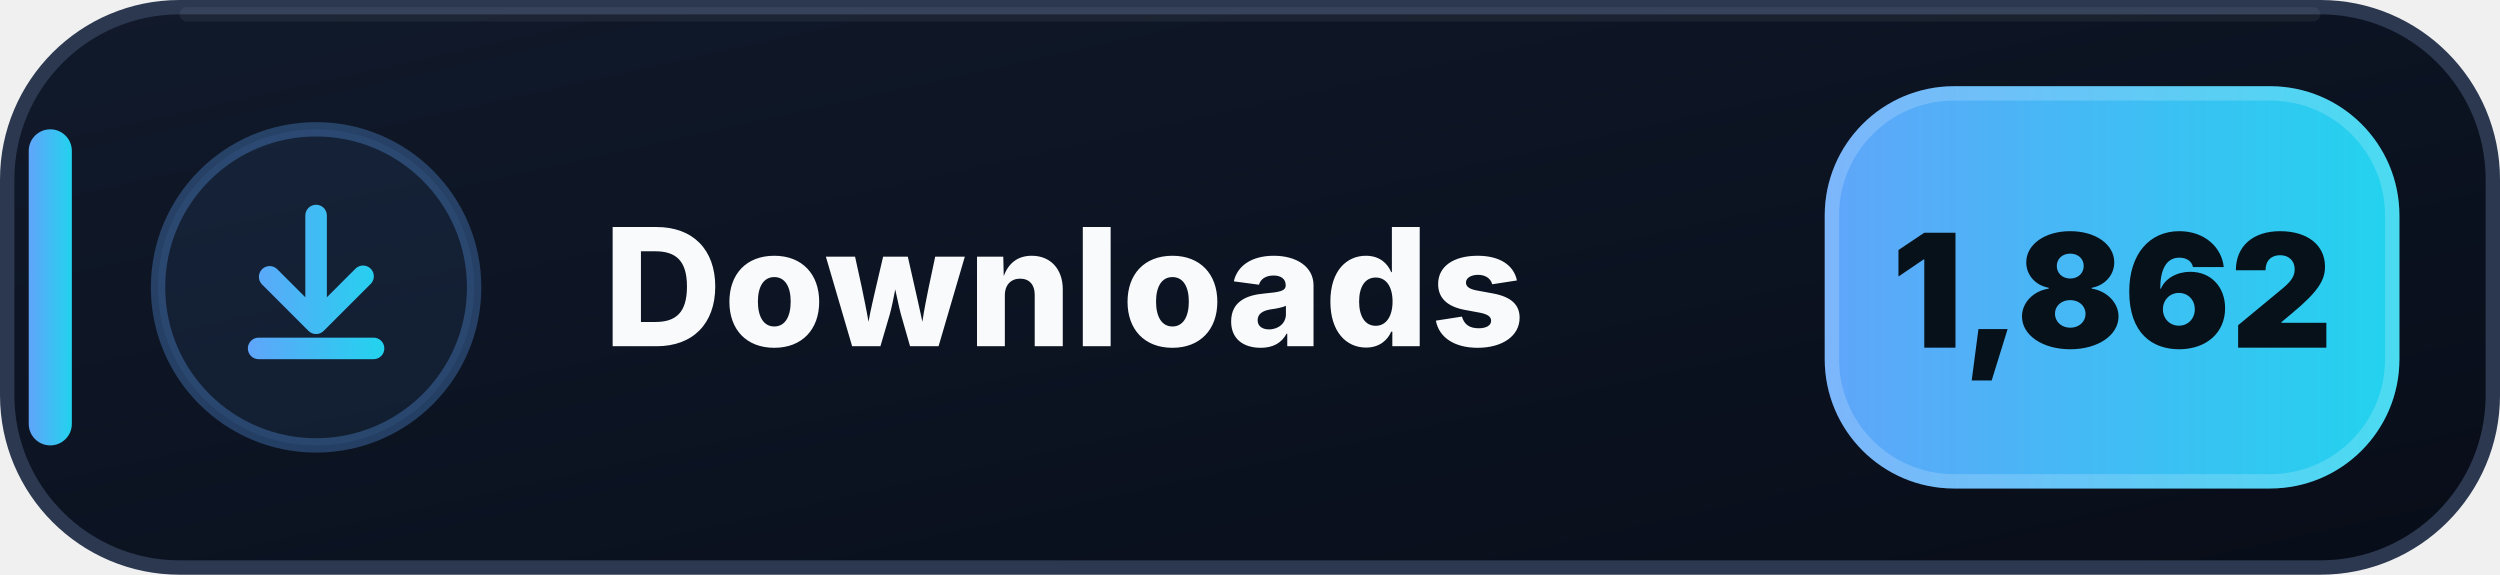
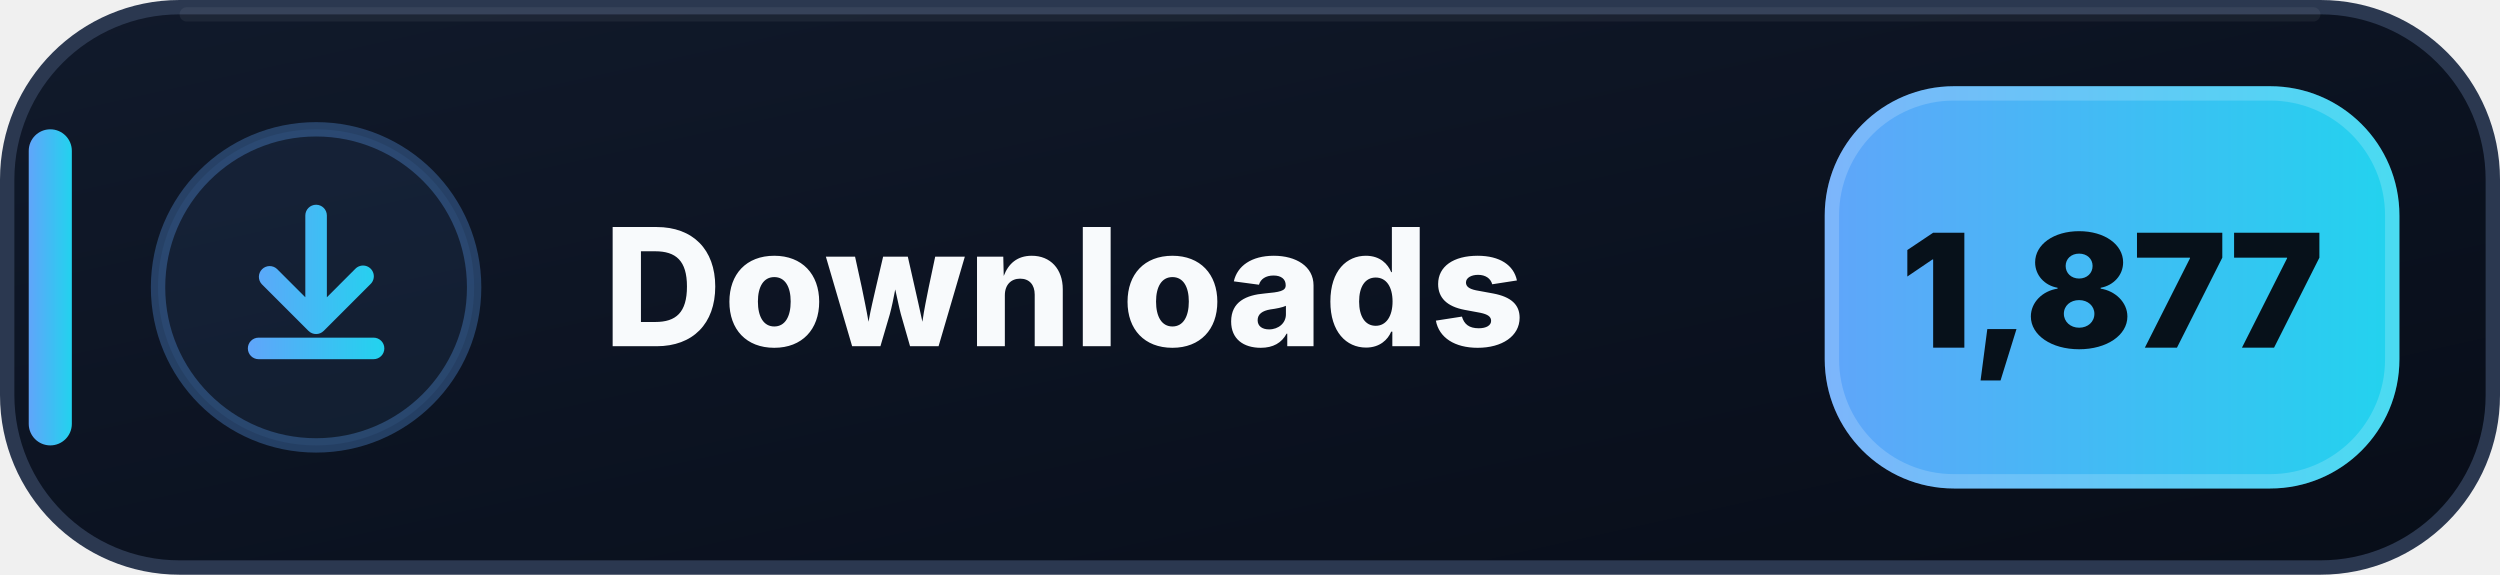
- <svg xmlns="http://www.w3.org/2000/svg" width="174" height="40" viewBox="0 0 174 40" role="img" aria-label="Downloads: 1,862">
+ <svg xmlns="http://www.w3.org/2000/svg" width="174" height="40" viewBox="0 0 174 40" role="img" aria-label="Downloads: 1,877">
  <defs>
    <linearGradient id="downloads-bg" x1="0" y1="0" x2="1" y2="1">
      <stop offset="0" stop-color="#111A2B" />
      <stop offset=".58" stop-color="#0B1220" />
      <stop offset="1" stop-color="#080D18" />
    </linearGradient>
    <linearGradient id="downloads-accent" x1="0" y1="0" x2="1" y2="0">
      <stop offset="0" stop-color="#60A5FA" />
      <stop offset="1" stop-color="#22D3EE" />
    </linearGradient>
  </defs>
  <rect x=".5" y=".5" width="173" height="39" rx="12" fill="url(#downloads-bg)" stroke="#2B3850" />
  <path d="M13 1h148" stroke="#FFFFFF" stroke-opacity=".055" stroke-linecap="round" />
  <rect x="2" y="9" width="3" height="22" rx="1.5" fill="url(#downloads-accent)" />
  <circle cx="22" cy="20" r="11" fill="#60A5FA" fill-opacity=".075" stroke="#60A5FA" stroke-opacity=".3" />
  <g transform="translate(14 12)" fill="url(#downloads-accent)">
    <path d="M8 2.25a.75.75 0 0 1 .75.75v5.69l1.97-1.97a.75.75 0 1 1 1.06 1.06l-3.25 3.25a.75.75 0 0 1-1.06 0L4.22 7.78a.75.75 0 0 1 1.06-1.06l1.97 1.97V3A.75.75 0 0 1 8 2.25Zm-4.75 10a.75.75 0 0 1 .75-.75h8a.75.75 0 0 1 0 1.5H4a.75.75 0 0 1-.75-.75Z" />
  </g>
  <text x="42" y="24.1" fill="#F8FAFC" font-family="Segoe UI,Inter,Arial,sans-serif" font-size="11.4" font-weight="800" letter-spacing=".12">Downloads</text>
  <rect x="127" y="6" width="40" height="28" rx="9" fill="url(#downloads-accent)" />
  <rect x="127.5" y="6.5" width="39" height="27" rx="8.5" fill="none" stroke="#FFFFFF" stroke-opacity=".18" />
-   <text x="147" y="24.2" text-anchor="middle" fill="#07111A" font-family="Segoe UI,Inter,Arial,sans-serif" font-size="11" font-weight="900">1,862</text>
+   <text x="147" y="24.2" text-anchor="middle" fill="#07111A" font-family="Segoe UI,Inter,Arial,sans-serif" font-size="11" font-weight="900">1,877</text>
</svg>
